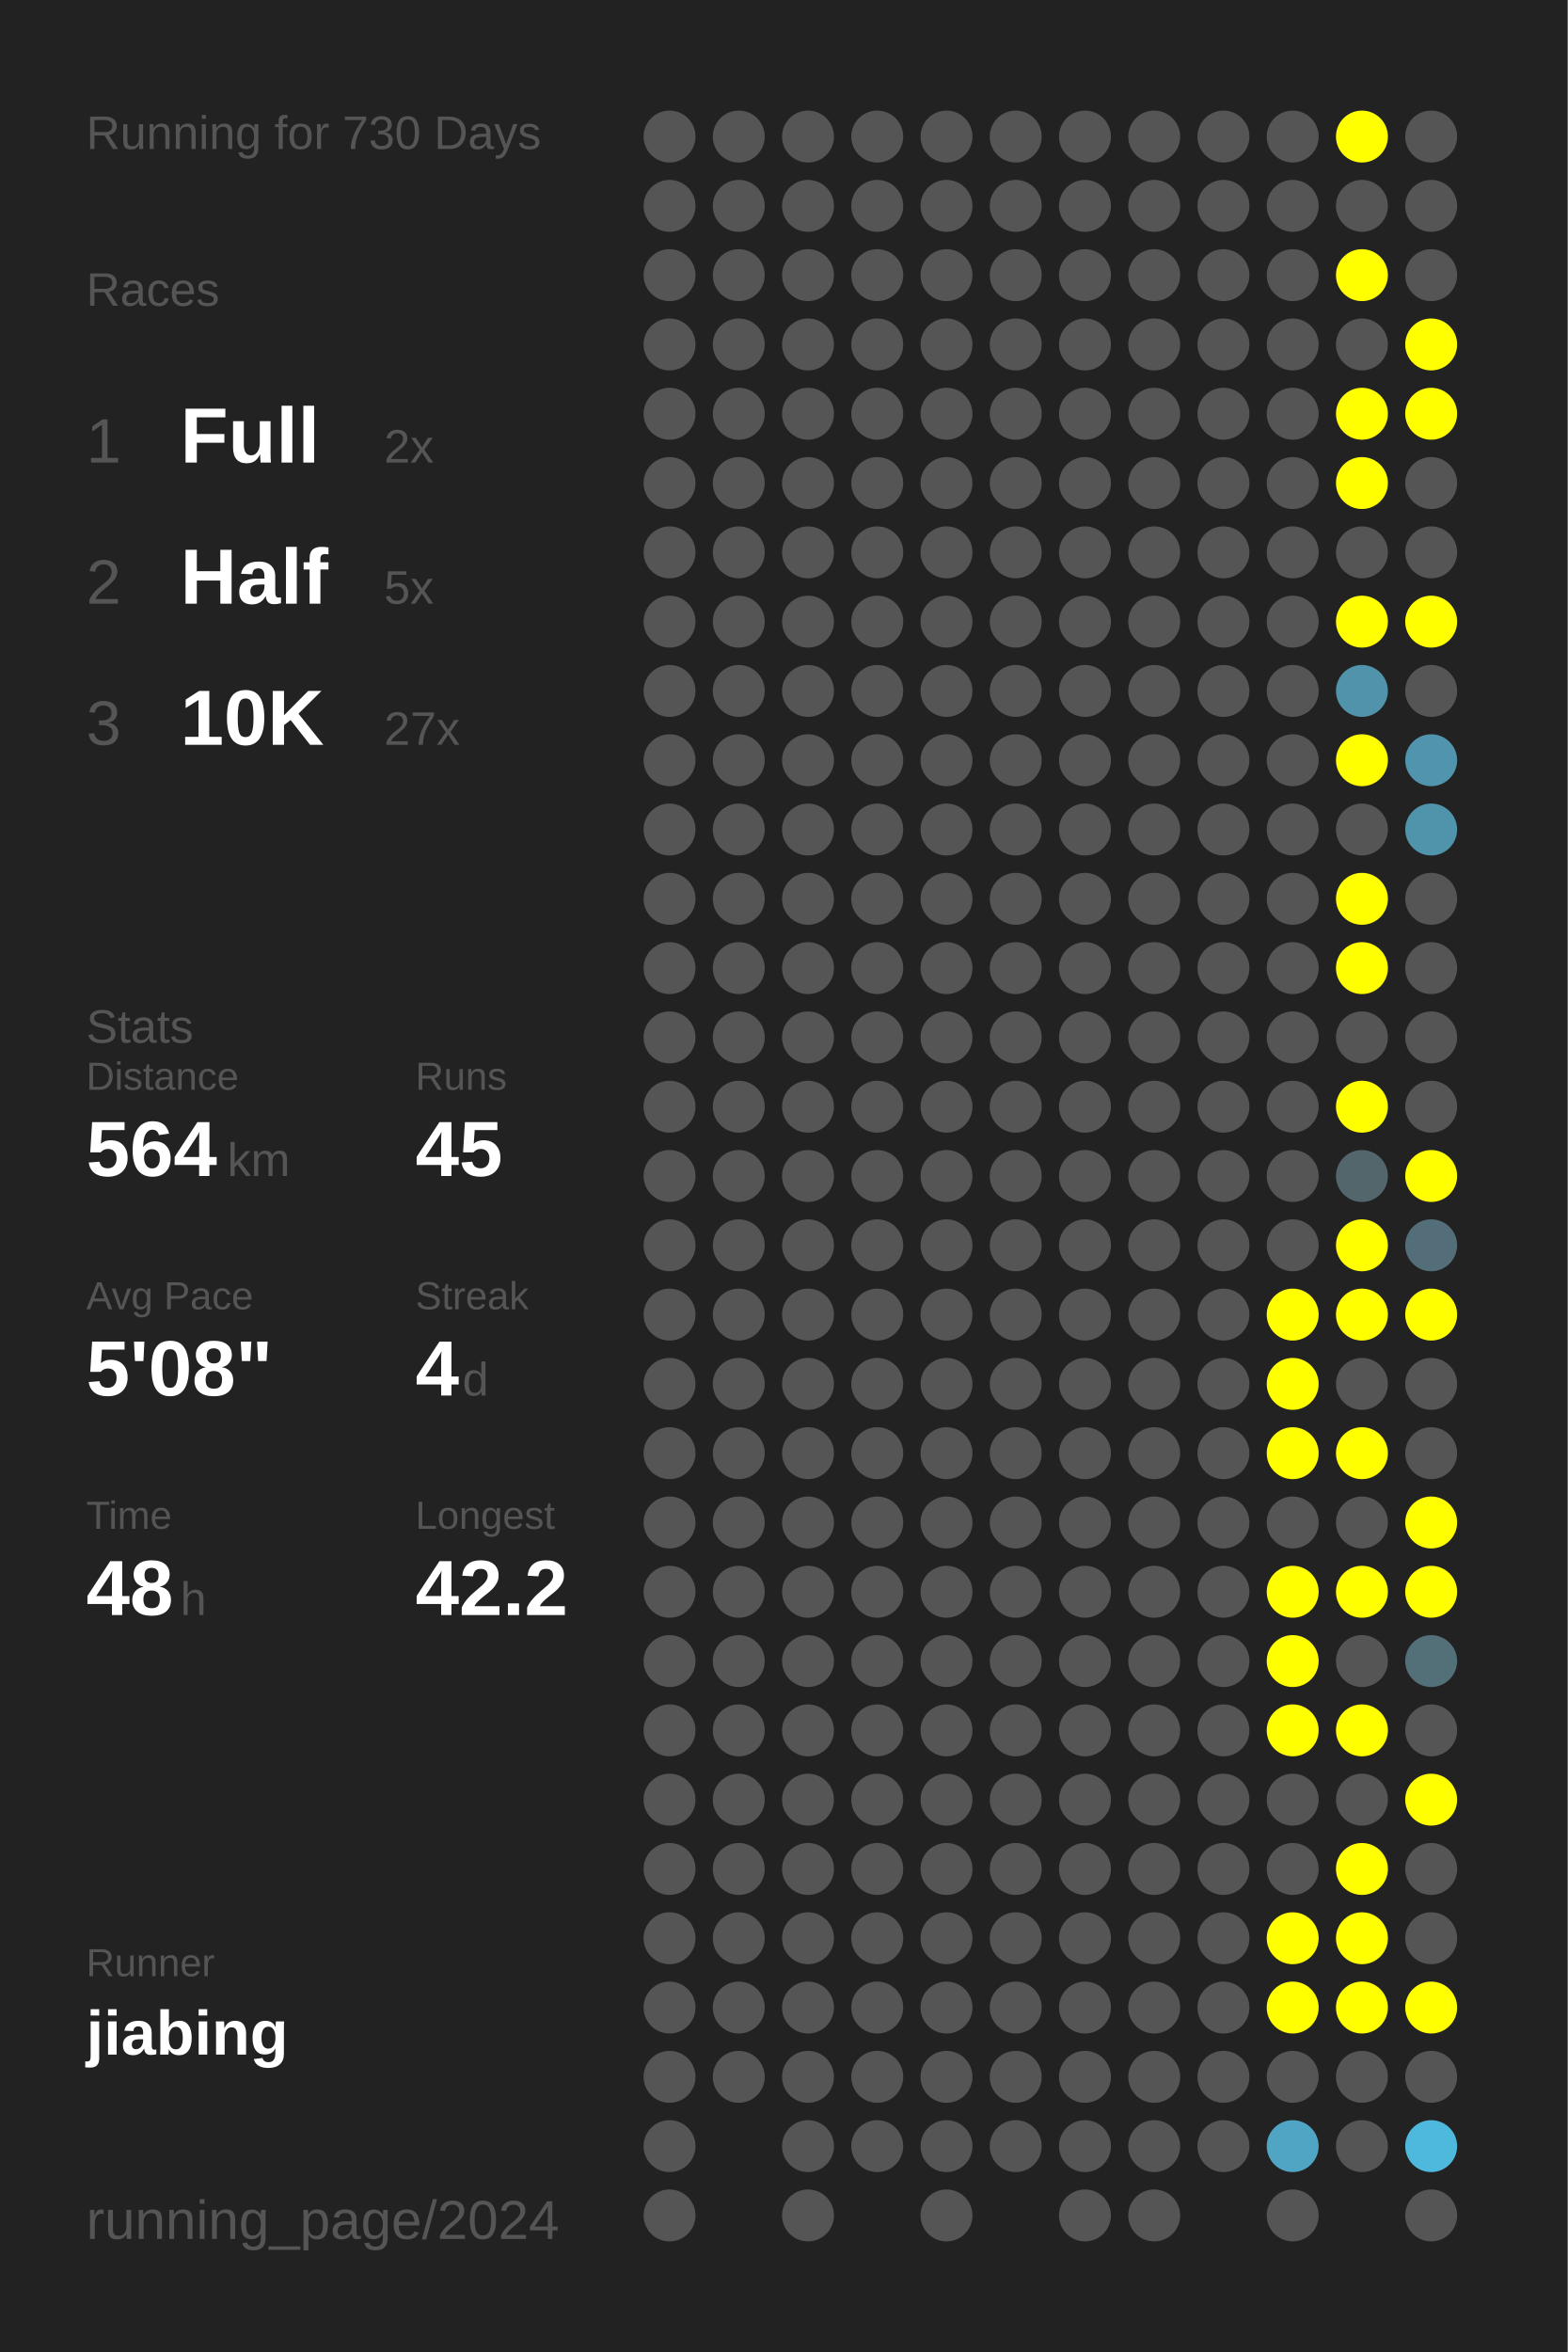
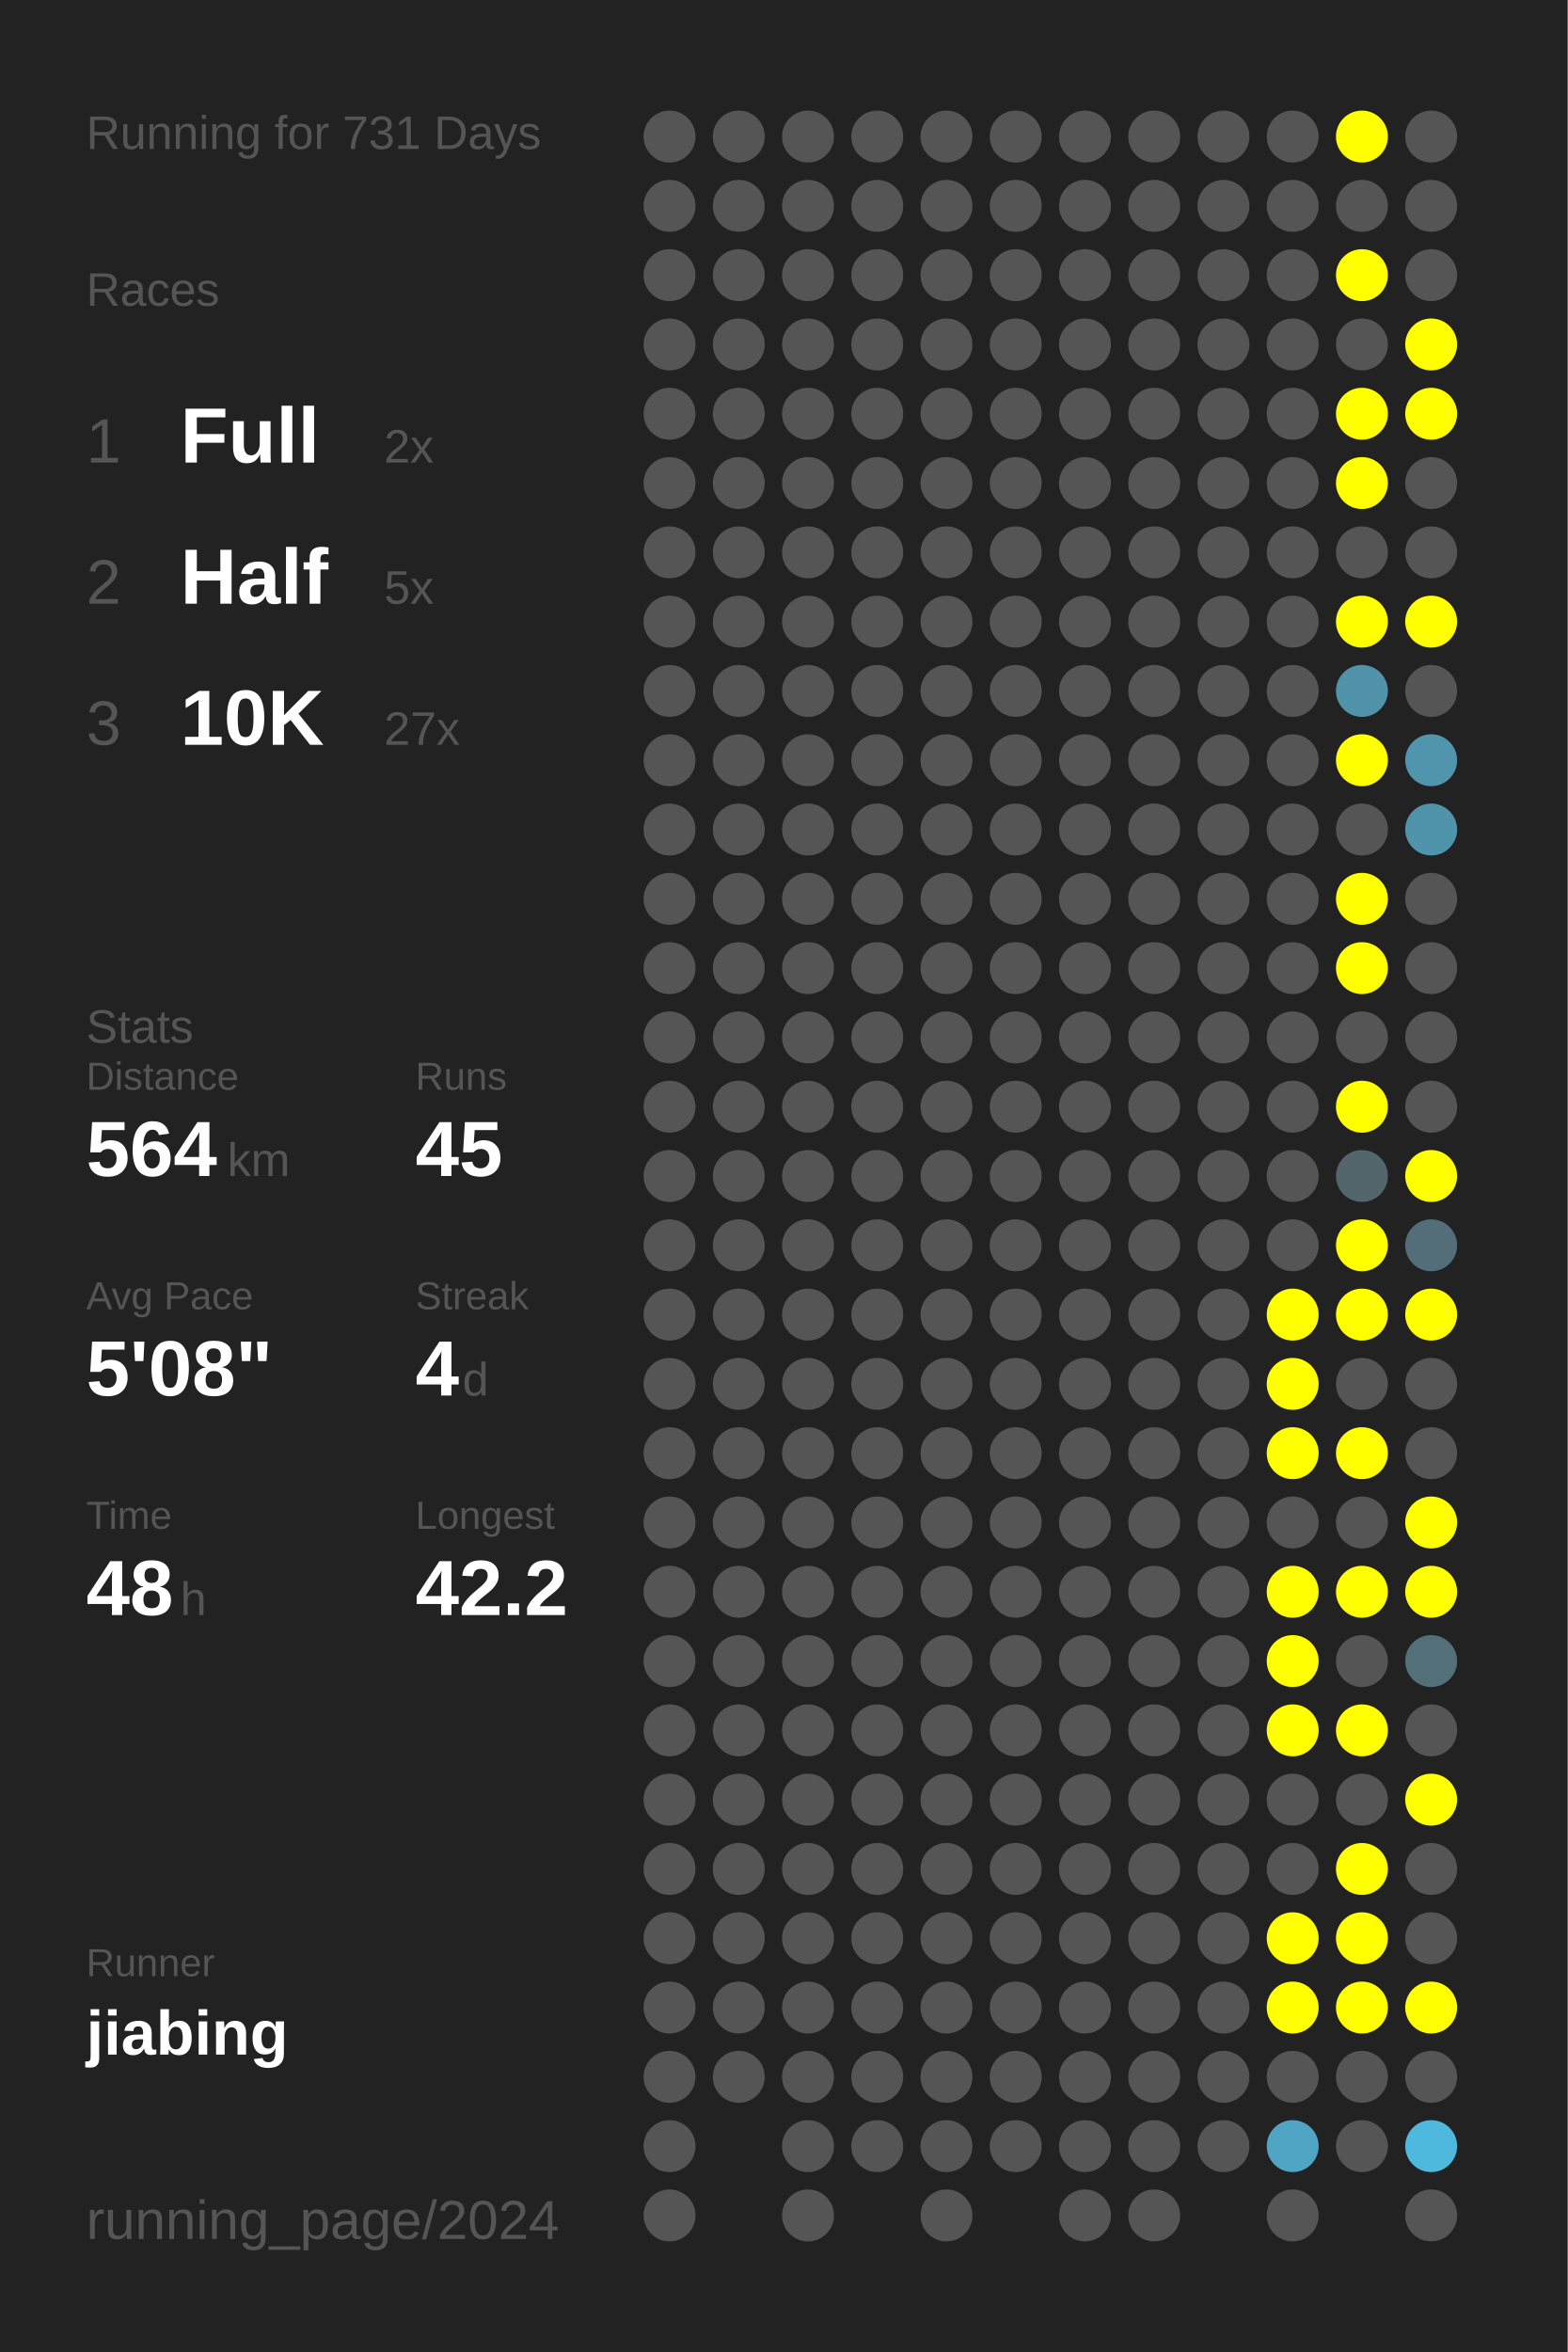
<svg xmlns="http://www.w3.org/2000/svg" baseProfile="full" height="300mm" version="1.1" viewBox="0,0,200,300" width="200mm">
  <defs />
  <rect fill="#222222" height="300" width="200" x="0" y="0" />
-   <text fill="#555555" style="font-size:6px; font-family:Arial;" x="11" y="19">Running for 730 Days</text>
+   <text fill="#555555" style="font-size:6px; font-family:Arial;" x="11" y="19">Running for 731 Days</text>
  <text fill="#555555" style="font-size:6px; font-family:Arial;" x="11" y="39">Races</text>
  <text fill="#555555" style="font-size:8px; font-family:Arial;" x="11" y="59">1</text>
  <text fill="#FFFFFF" style="font-size:10px; font-family:Arial; font-weight:bold;" x="23" y="59">Full</text>
  <text fill="#555555" style="font-size:6px; font-family:Arial;" x="49" y="59">2x</text>
  <text fill="#555555" style="font-size:8px; font-family:Arial;" x="11" y="77">2</text>
  <text fill="#FFFFFF" style="font-size:10px; font-family:Arial; font-weight:bold;" x="23" y="77">Half</text>
  <text fill="#555555" style="font-size:6px; font-family:Arial;" x="49" y="77">5x</text>
  <text fill="#555555" style="font-size:8px; font-family:Arial;" x="11" y="95">3</text>
  <text fill="#FFFFFF" style="font-size:10px; font-family:Arial; font-weight:bold;" x="23" y="95">10K</text>
  <text fill="#555555" style="font-size:6px; font-family:Arial;" x="49" y="95">27x</text>
  <text fill="#555555" style="font-size:6px; font-family:Arial;" x="11" y="133">Stats</text>
  <text fill="#555555" style="font-size:5px; font-family:Arial;" x="11" y="139">Distance</text>
  <text fill="#FFFFFF" style="font-size:10px; font-family:Arial; font-weight:bold;" x="11" y="150">564</text>
  <text fill="#555555" style="font-size:6px; font-family:Arial;" x="29" y="150">km</text>
  <text fill="#555555" style="font-size:5px; font-family:Arial;" x="53" y="139">Runs</text>
  <text fill="#FFFFFF" style="font-size:10px; font-family:Arial; font-weight:bold;" x="53" y="150">45</text>
  <text fill="#555555" style="font-size:5px; font-family:Arial;" x="11" y="167">Avg Pace</text>
  <text fill="#FFFFFF" style="font-size:10px; font-family:Arial; font-weight:bold;" x="11" y="178">5'08"</text>
  <text fill="#555555" style="font-size:5px; font-family:Arial;" x="53" y="167">Streak</text>
  <text fill="#FFFFFF" style="font-size:10px; font-family:Arial; font-weight:bold;" x="53" y="178">4</text>
  <text fill="#555555" style="font-size:6px; font-family:Arial;" x="59" y="178">d</text>
  <text fill="#555555" style="font-size:5px; font-family:Arial;" x="11" y="195">Time</text>
  <text fill="#FFFFFF" style="font-size:10px; font-family:Arial; font-weight:bold;" x="11" y="206">48</text>
  <text fill="#555555" style="font-size:6px; font-family:Arial;" x="23" y="206">h</text>
  <text fill="#555555" style="font-size:5px; font-family:Arial;" x="53" y="195">Longest</text>
  <text fill="#FFFFFF" style="font-size:10px; font-family:Arial; font-weight:bold;" x="53" y="206">42.2</text>
  <text fill="#555555" style="font-size:5px; font-family:Arial;" x="11" y="252.065">Runner</text>
  <text fill="#FFFFFF" style="font-size:8px; font-family:Arial; font-weight:bold;" x="11" y="262.065">jiabing</text>
  <text fill="#555555" style="font-size:7px; font-family:Arial;" x="11" y="285.581">running_page/2024</text>
  <circle cx="85.417" cy="17.419" fill="#555555" r="3.312" />
  <circle cx="85.417" cy="26.258" fill="#555555" r="3.312" />
  <circle cx="85.417" cy="35.097" fill="#555555" r="3.312" />
  <circle cx="85.417" cy="43.935" fill="#555555" r="3.312" />
  <circle cx="85.417" cy="52.774" fill="#555555" r="3.312" />
  <circle cx="85.417" cy="61.613" fill="#555555" r="3.312" />
  <circle cx="85.417" cy="70.452" fill="#555555" r="3.312" />
  <circle cx="85.417" cy="79.29" fill="#555555" r="3.312" />
  <circle cx="85.417" cy="88.129" fill="#555555" r="3.312" />
  <circle cx="85.417" cy="96.968" fill="#555555" r="3.312" />
  <circle cx="85.417" cy="105.806" fill="#555555" r="3.312" />
  <circle cx="85.417" cy="114.645" fill="#555555" r="3.312" />
  <circle cx="85.417" cy="123.484" fill="#555555" r="3.312" />
  <circle cx="85.417" cy="132.323" fill="#555555" r="3.312" />
  <circle cx="85.417" cy="141.161" fill="#555555" r="3.312" />
  <circle cx="85.417" cy="150" fill="#555555" r="3.312" />
  <circle cx="85.417" cy="158.839" fill="#555555" r="3.312" />
  <circle cx="85.417" cy="167.677" fill="#555555" r="3.312" />
  <circle cx="85.417" cy="176.516" fill="#555555" r="3.312" />
  <circle cx="85.417" cy="185.355" fill="#555555" r="3.312" />
  <circle cx="85.417" cy="194.194" fill="#555555" r="3.312" />
  <circle cx="85.417" cy="203.032" fill="#555555" r="3.312" />
  <circle cx="85.417" cy="211.871" fill="#555555" r="3.312" />
  <circle cx="85.417" cy="220.71" fill="#555555" r="3.312" />
  <circle cx="85.417" cy="229.548" fill="#555555" r="3.312" />
  <circle cx="85.417" cy="238.387" fill="#555555" r="3.312" />
  <circle cx="85.417" cy="247.226" fill="#555555" r="3.312" />
  <circle cx="85.417" cy="256.065" fill="#555555" r="3.312" />
  <circle cx="85.417" cy="264.903" fill="#555555" r="3.312" />
  <circle cx="85.417" cy="273.742" fill="#555555" r="3.312" />
  <circle cx="85.417" cy="282.581" fill="#555555" r="3.312" />
  <circle cx="94.25" cy="17.419" fill="#555555" r="3.312" />
  <circle cx="94.25" cy="26.258" fill="#555555" r="3.312" />
  <circle cx="94.25" cy="35.097" fill="#555555" r="3.312" />
  <circle cx="94.25" cy="43.935" fill="#555555" r="3.312" />
  <circle cx="94.25" cy="52.774" fill="#555555" r="3.312" />
  <circle cx="94.25" cy="61.613" fill="#555555" r="3.312" />
  <circle cx="94.25" cy="70.452" fill="#555555" r="3.312" />
  <circle cx="94.25" cy="79.29" fill="#555555" r="3.312" />
  <circle cx="94.25" cy="88.129" fill="#555555" r="3.312" />
  <circle cx="94.25" cy="96.968" fill="#555555" r="3.312" />
  <circle cx="94.25" cy="105.806" fill="#555555" r="3.312" />
  <circle cx="94.25" cy="114.645" fill="#555555" r="3.312" />
  <circle cx="94.25" cy="123.484" fill="#555555" r="3.312" />
  <circle cx="94.25" cy="132.323" fill="#555555" r="3.312" />
  <circle cx="94.25" cy="141.161" fill="#555555" r="3.312" />
  <circle cx="94.25" cy="150" fill="#555555" r="3.312" />
  <circle cx="94.25" cy="158.839" fill="#555555" r="3.312" />
  <circle cx="94.25" cy="167.677" fill="#555555" r="3.312" />
  <circle cx="94.25" cy="176.516" fill="#555555" r="3.312" />
  <circle cx="94.25" cy="185.355" fill="#555555" r="3.312" />
  <circle cx="94.25" cy="194.194" fill="#555555" r="3.312" />
  <circle cx="94.25" cy="203.032" fill="#555555" r="3.312" />
  <circle cx="94.25" cy="211.871" fill="#555555" r="3.312" />
  <circle cx="94.25" cy="220.71" fill="#555555" r="3.312" />
  <circle cx="94.25" cy="229.548" fill="#555555" r="3.312" />
  <circle cx="94.25" cy="238.387" fill="#555555" r="3.312" />
  <circle cx="94.25" cy="247.226" fill="#555555" r="3.312" />
  <circle cx="94.25" cy="256.065" fill="#555555" r="3.312" />
  <circle cx="94.25" cy="264.903" fill="#555555" r="3.312" />
  <circle cx="103.083" cy="17.419" fill="#555555" r="3.312" />
  <circle cx="103.083" cy="26.258" fill="#555555" r="3.312" />
  <circle cx="103.083" cy="35.097" fill="#555555" r="3.312" />
  <circle cx="103.083" cy="43.935" fill="#555555" r="3.312" />
  <circle cx="103.083" cy="52.774" fill="#555555" r="3.312" />
  <circle cx="103.083" cy="61.613" fill="#555555" r="3.312" />
  <circle cx="103.083" cy="70.452" fill="#555555" r="3.312" />
  <circle cx="103.083" cy="79.29" fill="#555555" r="3.312" />
  <circle cx="103.083" cy="88.129" fill="#555555" r="3.312" />
  <circle cx="103.083" cy="96.968" fill="#555555" r="3.312" />
  <circle cx="103.083" cy="105.806" fill="#555555" r="3.312" />
  <circle cx="103.083" cy="114.645" fill="#555555" r="3.312" />
  <circle cx="103.083" cy="123.484" fill="#555555" r="3.312" />
  <circle cx="103.083" cy="132.323" fill="#555555" r="3.312" />
  <circle cx="103.083" cy="141.161" fill="#555555" r="3.312" />
  <circle cx="103.083" cy="150" fill="#555555" r="3.312" />
  <circle cx="103.083" cy="158.839" fill="#555555" r="3.312" />
  <circle cx="103.083" cy="167.677" fill="#555555" r="3.312" />
  <circle cx="103.083" cy="176.516" fill="#555555" r="3.312" />
  <circle cx="103.083" cy="185.355" fill="#555555" r="3.312" />
  <circle cx="103.083" cy="194.194" fill="#555555" r="3.312" />
  <circle cx="103.083" cy="203.032" fill="#555555" r="3.312" />
  <circle cx="103.083" cy="211.871" fill="#555555" r="3.312" />
  <circle cx="103.083" cy="220.71" fill="#555555" r="3.312" />
  <circle cx="103.083" cy="229.548" fill="#555555" r="3.312" />
  <circle cx="103.083" cy="238.387" fill="#555555" r="3.312" />
  <circle cx="103.083" cy="247.226" fill="#555555" r="3.312" />
  <circle cx="103.083" cy="256.065" fill="#555555" r="3.312" />
  <circle cx="103.083" cy="264.903" fill="#555555" r="3.312" />
  <circle cx="103.083" cy="273.742" fill="#555555" r="3.312" />
  <circle cx="103.083" cy="282.581" fill="#555555" r="3.312" />
  <circle cx="111.917" cy="17.419" fill="#555555" r="3.312" />
  <circle cx="111.917" cy="26.258" fill="#555555" r="3.312" />
  <circle cx="111.917" cy="35.097" fill="#555555" r="3.312" />
  <circle cx="111.917" cy="43.935" fill="#555555" r="3.312" />
  <circle cx="111.917" cy="52.774" fill="#555555" r="3.312" />
  <circle cx="111.917" cy="61.613" fill="#555555" r="3.312" />
  <circle cx="111.917" cy="70.452" fill="#555555" r="3.312" />
  <circle cx="111.917" cy="79.29" fill="#555555" r="3.312" />
  <circle cx="111.917" cy="88.129" fill="#555555" r="3.312" />
  <circle cx="111.917" cy="96.968" fill="#555555" r="3.312" />
  <circle cx="111.917" cy="105.806" fill="#555555" r="3.312" />
  <circle cx="111.917" cy="114.645" fill="#555555" r="3.312" />
  <circle cx="111.917" cy="123.484" fill="#555555" r="3.312" />
  <circle cx="111.917" cy="132.323" fill="#555555" r="3.312" />
  <circle cx="111.917" cy="141.161" fill="#555555" r="3.312" />
  <circle cx="111.917" cy="150" fill="#555555" r="3.312" />
  <circle cx="111.917" cy="158.839" fill="#555555" r="3.312" />
  <circle cx="111.917" cy="167.677" fill="#555555" r="3.312" />
  <circle cx="111.917" cy="176.516" fill="#555555" r="3.312" />
  <circle cx="111.917" cy="185.355" fill="#555555" r="3.312" />
  <circle cx="111.917" cy="194.194" fill="#555555" r="3.312" />
  <circle cx="111.917" cy="203.032" fill="#555555" r="3.312" />
  <circle cx="111.917" cy="211.871" fill="#555555" r="3.312" />
  <circle cx="111.917" cy="220.71" fill="#555555" r="3.312" />
  <circle cx="111.917" cy="229.548" fill="#555555" r="3.312" />
  <circle cx="111.917" cy="238.387" fill="#555555" r="3.312" />
  <circle cx="111.917" cy="247.226" fill="#555555" r="3.312" />
  <circle cx="111.917" cy="256.065" fill="#555555" r="3.312" />
  <circle cx="111.917" cy="264.903" fill="#555555" r="3.312" />
  <circle cx="111.917" cy="273.742" fill="#555555" r="3.312" />
  <circle cx="120.75" cy="17.419" fill="#555555" r="3.312" />
  <circle cx="120.75" cy="26.258" fill="#555555" r="3.312" />
  <circle cx="120.75" cy="35.097" fill="#555555" r="3.312" />
  <circle cx="120.75" cy="43.935" fill="#555555" r="3.312" />
  <circle cx="120.75" cy="52.774" fill="#555555" r="3.312" />
  <circle cx="120.75" cy="61.613" fill="#555555" r="3.312" />
  <circle cx="120.75" cy="70.452" fill="#555555" r="3.312" />
  <circle cx="120.75" cy="79.29" fill="#555555" r="3.312" />
  <circle cx="120.75" cy="88.129" fill="#555555" r="3.312" />
  <circle cx="120.75" cy="96.968" fill="#555555" r="3.312" />
  <circle cx="120.75" cy="105.806" fill="#555555" r="3.312" />
  <circle cx="120.75" cy="114.645" fill="#555555" r="3.312" />
  <circle cx="120.75" cy="123.484" fill="#555555" r="3.312" />
  <circle cx="120.75" cy="132.323" fill="#555555" r="3.312" />
  <circle cx="120.75" cy="141.161" fill="#555555" r="3.312" />
  <circle cx="120.75" cy="150" fill="#555555" r="3.312" />
  <circle cx="120.75" cy="158.839" fill="#555555" r="3.312" />
  <circle cx="120.75" cy="167.677" fill="#555555" r="3.312" />
  <circle cx="120.75" cy="176.516" fill="#555555" r="3.312" />
  <circle cx="120.75" cy="185.355" fill="#555555" r="3.312" />
  <circle cx="120.75" cy="194.194" fill="#555555" r="3.312" />
  <circle cx="120.75" cy="203.032" fill="#555555" r="3.312" />
  <circle cx="120.75" cy="211.871" fill="#555555" r="3.312" />
  <circle cx="120.75" cy="220.71" fill="#555555" r="3.312" />
  <circle cx="120.75" cy="229.548" fill="#555555" r="3.312" />
  <circle cx="120.75" cy="238.387" fill="#555555" r="3.312" />
  <circle cx="120.75" cy="247.226" fill="#555555" r="3.312" />
  <circle cx="120.75" cy="256.065" fill="#555555" r="3.312" />
  <circle cx="120.75" cy="264.903" fill="#555555" r="3.312" />
  <circle cx="120.75" cy="273.742" fill="#555555" r="3.312" />
  <circle cx="120.75" cy="282.581" fill="#555555" r="3.312" />
  <circle cx="129.583" cy="17.419" fill="#555555" r="3.312" />
  <circle cx="129.583" cy="26.258" fill="#555555" r="3.312" />
  <circle cx="129.583" cy="35.097" fill="#555555" r="3.312" />
  <circle cx="129.583" cy="43.935" fill="#555555" r="3.312" />
  <circle cx="129.583" cy="52.774" fill="#555555" r="3.312" />
  <circle cx="129.583" cy="61.613" fill="#555555" r="3.312" />
  <circle cx="129.583" cy="70.452" fill="#555555" r="3.312" />
  <circle cx="129.583" cy="79.29" fill="#555555" r="3.312" />
  <circle cx="129.583" cy="88.129" fill="#555555" r="3.312" />
  <circle cx="129.583" cy="96.968" fill="#555555" r="3.312" />
  <circle cx="129.583" cy="105.806" fill="#555555" r="3.312" />
  <circle cx="129.583" cy="114.645" fill="#555555" r="3.312" />
  <circle cx="129.583" cy="123.484" fill="#555555" r="3.312" />
  <circle cx="129.583" cy="132.323" fill="#555555" r="3.312" />
  <circle cx="129.583" cy="141.161" fill="#555555" r="3.312" />
  <circle cx="129.583" cy="150" fill="#555555" r="3.312" />
  <circle cx="129.583" cy="158.839" fill="#555555" r="3.312" />
  <circle cx="129.583" cy="167.677" fill="#555555" r="3.312" />
  <circle cx="129.583" cy="176.516" fill="#555555" r="3.312" />
  <circle cx="129.583" cy="185.355" fill="#555555" r="3.312" />
  <circle cx="129.583" cy="194.194" fill="#555555" r="3.312" />
  <circle cx="129.583" cy="203.032" fill="#555555" r="3.312" />
  <circle cx="129.583" cy="211.871" fill="#555555" r="3.312" />
  <circle cx="129.583" cy="220.71" fill="#555555" r="3.312" />
  <circle cx="129.583" cy="229.548" fill="#555555" r="3.312" />
  <circle cx="129.583" cy="238.387" fill="#555555" r="3.312" />
  <circle cx="129.583" cy="247.226" fill="#555555" r="3.312" />
  <circle cx="129.583" cy="256.065" fill="#555555" r="3.312" />
  <circle cx="129.583" cy="264.903" fill="#555555" r="3.312" />
  <circle cx="129.583" cy="273.742" fill="#555555" r="3.312" />
  <circle cx="138.417" cy="17.419" fill="#555555" r="3.312" />
  <circle cx="138.417" cy="26.258" fill="#555555" r="3.312" />
  <circle cx="138.417" cy="35.097" fill="#555555" r="3.312" />
  <circle cx="138.417" cy="43.935" fill="#555555" r="3.312" />
  <circle cx="138.417" cy="52.774" fill="#555555" r="3.312" />
  <circle cx="138.417" cy="61.613" fill="#555555" r="3.312" />
  <circle cx="138.417" cy="70.452" fill="#555555" r="3.312" />
  <circle cx="138.417" cy="79.29" fill="#555555" r="3.312" />
  <circle cx="138.417" cy="88.129" fill="#555555" r="3.312" />
  <circle cx="138.417" cy="96.968" fill="#555555" r="3.312" />
  <circle cx="138.417" cy="105.806" fill="#555555" r="3.312" />
  <circle cx="138.417" cy="114.645" fill="#555555" r="3.312" />
  <circle cx="138.417" cy="123.484" fill="#555555" r="3.312" />
  <circle cx="138.417" cy="132.323" fill="#555555" r="3.312" />
  <circle cx="138.417" cy="141.161" fill="#555555" r="3.312" />
  <circle cx="138.417" cy="150" fill="#555555" r="3.312" />
  <circle cx="138.417" cy="158.839" fill="#555555" r="3.312" />
  <circle cx="138.417" cy="167.677" fill="#555555" r="3.312" />
  <circle cx="138.417" cy="176.516" fill="#555555" r="3.312" />
  <circle cx="138.417" cy="185.355" fill="#555555" r="3.312" />
  <circle cx="138.417" cy="194.194" fill="#555555" r="3.312" />
  <circle cx="138.417" cy="203.032" fill="#555555" r="3.312" />
  <circle cx="138.417" cy="211.871" fill="#555555" r="3.312" />
  <circle cx="138.417" cy="220.71" fill="#555555" r="3.312" />
  <circle cx="138.417" cy="229.548" fill="#555555" r="3.312" />
  <circle cx="138.417" cy="238.387" fill="#555555" r="3.312" />
  <circle cx="138.417" cy="247.226" fill="#555555" r="3.312" />
  <circle cx="138.417" cy="256.065" fill="#555555" r="3.312" />
  <circle cx="138.417" cy="264.903" fill="#555555" r="3.312" />
  <circle cx="138.417" cy="273.742" fill="#555555" r="3.312" />
  <circle cx="138.417" cy="282.581" fill="#555555" r="3.312" />
  <circle cx="147.25" cy="17.419" fill="#555555" r="3.312" />
  <circle cx="147.25" cy="26.258" fill="#555555" r="3.312" />
  <circle cx="147.25" cy="35.097" fill="#555555" r="3.312" />
  <circle cx="147.25" cy="43.935" fill="#555555" r="3.312" />
  <circle cx="147.25" cy="52.774" fill="#555555" r="3.312" />
  <circle cx="147.25" cy="61.613" fill="#555555" r="3.312" />
  <circle cx="147.25" cy="70.452" fill="#555555" r="3.312" />
  <circle cx="147.25" cy="79.29" fill="#555555" r="3.312" />
  <circle cx="147.25" cy="88.129" fill="#555555" r="3.312" />
  <circle cx="147.25" cy="96.968" fill="#555555" r="3.312" />
  <circle cx="147.25" cy="105.806" fill="#555555" r="3.312" />
  <circle cx="147.25" cy="114.645" fill="#555555" r="3.312" />
  <circle cx="147.25" cy="123.484" fill="#555555" r="3.312" />
  <circle cx="147.25" cy="132.323" fill="#555555" r="3.312" />
  <circle cx="147.25" cy="141.161" fill="#555555" r="3.312" />
  <circle cx="147.25" cy="150" fill="#555555" r="3.312" />
  <circle cx="147.25" cy="158.839" fill="#555555" r="3.312" />
  <circle cx="147.25" cy="167.677" fill="#555555" r="3.312" />
  <circle cx="147.25" cy="176.516" fill="#555555" r="3.312" />
  <circle cx="147.25" cy="185.355" fill="#555555" r="3.312" />
  <circle cx="147.25" cy="194.194" fill="#555555" r="3.312" />
  <circle cx="147.25" cy="203.032" fill="#555555" r="3.312" />
  <circle cx="147.25" cy="211.871" fill="#555555" r="3.312" />
  <circle cx="147.25" cy="220.71" fill="#555555" r="3.312" />
  <circle cx="147.25" cy="229.548" fill="#555555" r="3.312" />
  <circle cx="147.25" cy="238.387" fill="#555555" r="3.312" />
  <circle cx="147.25" cy="247.226" fill="#555555" r="3.312" />
  <circle cx="147.25" cy="256.065" fill="#555555" r="3.312" />
  <circle cx="147.25" cy="264.903" fill="#555555" r="3.312" />
  <circle cx="147.25" cy="273.742" fill="#555555" r="3.312" />
  <circle cx="147.25" cy="282.581" fill="#555555" r="3.312" />
  <circle cx="156.083" cy="17.419" fill="#555555" r="3.312" />
  <circle cx="156.083" cy="26.258" fill="#555555" r="3.312" />
  <circle cx="156.083" cy="35.097" fill="#555555" r="3.312" />
  <circle cx="156.083" cy="43.935" fill="#555555" r="3.312" />
  <circle cx="156.083" cy="52.774" fill="#555555" r="3.312" />
  <circle cx="156.083" cy="61.613" fill="#555555" r="3.312" />
  <circle cx="156.083" cy="70.452" fill="#555555" r="3.312" />
  <circle cx="156.083" cy="79.29" fill="#555555" r="3.312" />
  <circle cx="156.083" cy="88.129" fill="#555555" r="3.312" />
  <circle cx="156.083" cy="96.968" fill="#555555" r="3.312" />
  <circle cx="156.083" cy="105.806" fill="#555555" r="3.312" />
  <circle cx="156.083" cy="114.645" fill="#555555" r="3.312" />
  <circle cx="156.083" cy="123.484" fill="#555555" r="3.312" />
  <circle cx="156.083" cy="132.323" fill="#555555" r="3.312" />
  <circle cx="156.083" cy="141.161" fill="#555555" r="3.312" />
  <circle cx="156.083" cy="150" fill="#555555" r="3.312" />
  <circle cx="156.083" cy="158.839" fill="#555555" r="3.312" />
  <circle cx="156.083" cy="167.677" fill="#555555" r="3.312" />
  <circle cx="156.083" cy="176.516" fill="#555555" r="3.312" />
  <circle cx="156.083" cy="185.355" fill="#555555" r="3.312" />
  <circle cx="156.083" cy="194.194" fill="#555555" r="3.312" />
  <circle cx="156.083" cy="203.032" fill="#555555" r="3.312" />
  <circle cx="156.083" cy="211.871" fill="#555555" r="3.312" />
  <circle cx="156.083" cy="220.71" fill="#555555" r="3.312" />
  <circle cx="156.083" cy="229.548" fill="#555555" r="3.312" />
  <circle cx="156.083" cy="238.387" fill="#555555" r="3.312" />
  <circle cx="156.083" cy="247.226" fill="#555555" r="3.312" />
  <circle cx="156.083" cy="256.065" fill="#555555" r="3.312" />
  <circle cx="156.083" cy="264.903" fill="#555555" r="3.312" />
  <circle cx="156.083" cy="273.742" fill="#555555" r="3.312" />
  <circle cx="164.917" cy="17.419" fill="#555555" r="3.312" />
  <circle cx="164.917" cy="26.258" fill="#555555" r="3.312" />
  <circle cx="164.917" cy="35.097" fill="#555555" r="3.312" />
  <circle cx="164.917" cy="43.935" fill="#555555" r="3.312" />
  <circle cx="164.917" cy="52.774" fill="#555555" r="3.312" />
  <circle cx="164.917" cy="61.613" fill="#555555" r="3.312" />
  <circle cx="164.917" cy="70.452" fill="#555555" r="3.312" />
  <circle cx="164.917" cy="79.29" fill="#555555" r="3.312" />
  <circle cx="164.917" cy="88.129" fill="#555555" r="3.312" />
  <circle cx="164.917" cy="96.968" fill="#555555" r="3.312" />
  <circle cx="164.917" cy="105.806" fill="#555555" r="3.312" />
  <circle cx="164.917" cy="114.645" fill="#555555" r="3.312" />
  <circle cx="164.917" cy="123.484" fill="#555555" r="3.312" />
  <circle cx="164.917" cy="132.323" fill="#555555" r="3.312" />
  <circle cx="164.917" cy="141.161" fill="#555555" r="3.312" />
  <circle cx="164.917" cy="150" fill="#555555" r="3.312" />
  <circle cx="164.917" cy="158.839" fill="#555555" r="3.312" />
  <circle cx="164.917" cy="167.677" fill="#FFFF00" r="3.312" />
  <circle cx="164.917" cy="176.516" fill="#FFFF00" r="3.312" />
  <circle cx="164.917" cy="185.355" fill="#FFFF00" r="3.312" />
  <circle cx="164.917" cy="194.194" fill="#555555" r="3.312" />
  <circle cx="164.917" cy="203.032" fill="#FFFF00" r="3.312" />
  <circle cx="164.917" cy="211.871" fill="#FFFF00" r="3.312" />
  <circle cx="164.917" cy="220.71" fill="#FFFF00" r="3.312" />
  <circle cx="164.917" cy="229.548" fill="#555555" r="3.312" />
  <circle cx="164.917" cy="238.387" fill="#555555" r="3.312" />
  <circle cx="164.917" cy="247.226" fill="#FFFF00" r="3.312" />
  <circle cx="164.917" cy="256.065" fill="#FFFF00" r="3.312" />
  <circle cx="164.917" cy="264.903" fill="#555555" r="3.312" />
  <circle cx="164.917" cy="273.742" fill="#4fa5c3" r="3.312" />
  <circle cx="164.917" cy="282.581" fill="#555555" r="3.312" />
  <circle cx="173.75" cy="17.419" fill="#FFFF00" r="3.312" />
  <circle cx="173.75" cy="26.258" fill="#555555" r="3.312" />
  <circle cx="173.75" cy="35.097" fill="#FFFF00" r="3.312" />
  <circle cx="173.75" cy="43.935" fill="#555555" r="3.312" />
  <circle cx="173.75" cy="52.774" fill="#FFFF00" r="3.312" />
  <circle cx="173.75" cy="61.613" fill="#FFFF00" r="3.312" />
  <circle cx="173.75" cy="70.452" fill="#555555" r="3.312" />
  <circle cx="173.75" cy="79.29" fill="#FFFF00" r="3.312" />
  <circle cx="173.75" cy="88.129" fill="#5093aa" r="3.312" />
  <circle cx="173.75" cy="96.968" fill="#FFFF00" r="3.312" />
  <circle cx="173.75" cy="105.806" fill="#555555" r="3.312" />
  <circle cx="173.75" cy="114.645" fill="#FFFF00" r="3.312" />
  <circle cx="173.75" cy="123.484" fill="#FFFF00" r="3.312" />
  <circle cx="173.75" cy="132.323" fill="#555555" r="3.312" />
  <circle cx="173.75" cy="141.161" fill="#FFFF00" r="3.312" />
  <circle cx="173.75" cy="150" fill="#53666c" r="3.312" />
  <circle cx="173.75" cy="158.839" fill="#FFFF00" r="3.312" />
  <circle cx="173.75" cy="167.677" fill="#FFFF00" r="3.312" />
  <circle cx="173.75" cy="176.516" fill="#555555" r="3.312" />
  <circle cx="173.75" cy="185.355" fill="#FFFF00" r="3.312" />
  <circle cx="173.75" cy="194.194" fill="#555555" r="3.312" />
  <circle cx="173.75" cy="203.032" fill="#FFFF00" r="3.312" />
  <circle cx="173.75" cy="211.871" fill="#555555" r="3.312" />
  <circle cx="173.75" cy="220.71" fill="#FFFF00" r="3.312" />
  <circle cx="173.75" cy="229.548" fill="#555555" r="3.312" />
  <circle cx="173.75" cy="238.387" fill="#FFFF00" r="3.312" />
  <circle cx="173.75" cy="247.226" fill="#FFFF00" r="3.312" />
  <circle cx="173.75" cy="256.065" fill="#FFFF00" r="3.312" />
  <circle cx="173.75" cy="264.903" fill="#555555" r="3.312" />
  <circle cx="173.75" cy="273.742" fill="#555555" r="3.312" />
  <circle cx="182.583" cy="17.419" fill="#555555" r="3.312" />
  <circle cx="182.583" cy="26.258" fill="#555555" r="3.312" />
  <circle cx="182.583" cy="35.097" fill="#555555" r="3.312" />
  <circle cx="182.583" cy="43.935" fill="#FFFF00" r="3.312" />
  <circle cx="182.583" cy="52.774" fill="#FFFF00" r="3.312" />
  <circle cx="182.583" cy="61.613" fill="#555555" r="3.312" />
  <circle cx="182.583" cy="70.452" fill="#555555" r="3.312" />
  <circle cx="182.583" cy="79.29" fill="#FFFF00" r="3.312" />
  <circle cx="182.583" cy="88.129" fill="#555555" r="3.312" />
  <circle cx="182.583" cy="96.968" fill="#5095ad" r="3.312" />
  <circle cx="182.583" cy="105.806" fill="#5094ac" r="3.312" />
  <circle cx="182.583" cy="114.645" fill="#555555" r="3.312" />
  <circle cx="182.583" cy="123.484" fill="#555555" r="3.312" />
  <circle cx="182.583" cy="132.323" fill="#555555" r="3.312" />
  <circle cx="182.583" cy="141.161" fill="#555555" r="3.312" />
  <circle cx="182.583" cy="150" fill="#FFFF00" r="3.312" />
  <circle cx="182.583" cy="158.839" fill="#536e78" r="3.312" />
  <circle cx="182.583" cy="167.677" fill="#FFFF00" r="3.312" />
  <circle cx="182.583" cy="176.516" fill="#555555" r="3.312" />
  <circle cx="182.583" cy="185.355" fill="#555555" r="3.312" />
  <circle cx="182.583" cy="194.194" fill="#FFFF00" r="3.312" />
  <circle cx="182.583" cy="203.032" fill="#FFFF00" r="3.312" />
  <circle cx="182.583" cy="211.871" fill="#536f78" r="3.312" />
  <circle cx="182.583" cy="220.71" fill="#555555" r="3.312" />
  <circle cx="182.583" cy="229.548" fill="#FFFF00" r="3.312" />
  <circle cx="182.583" cy="238.387" fill="#555555" r="3.312" />
  <circle cx="182.583" cy="247.226" fill="#555555" r="3.312" />
  <circle cx="182.583" cy="256.065" fill="#FFFF00" r="3.312" />
  <circle cx="182.583" cy="264.903" fill="#555555" r="3.312" />
  <circle cx="182.583" cy="273.742" fill="#4eb9dd" r="3.312" />
  <circle cx="182.583" cy="282.581" fill="#555555" r="3.312" />
</svg>
